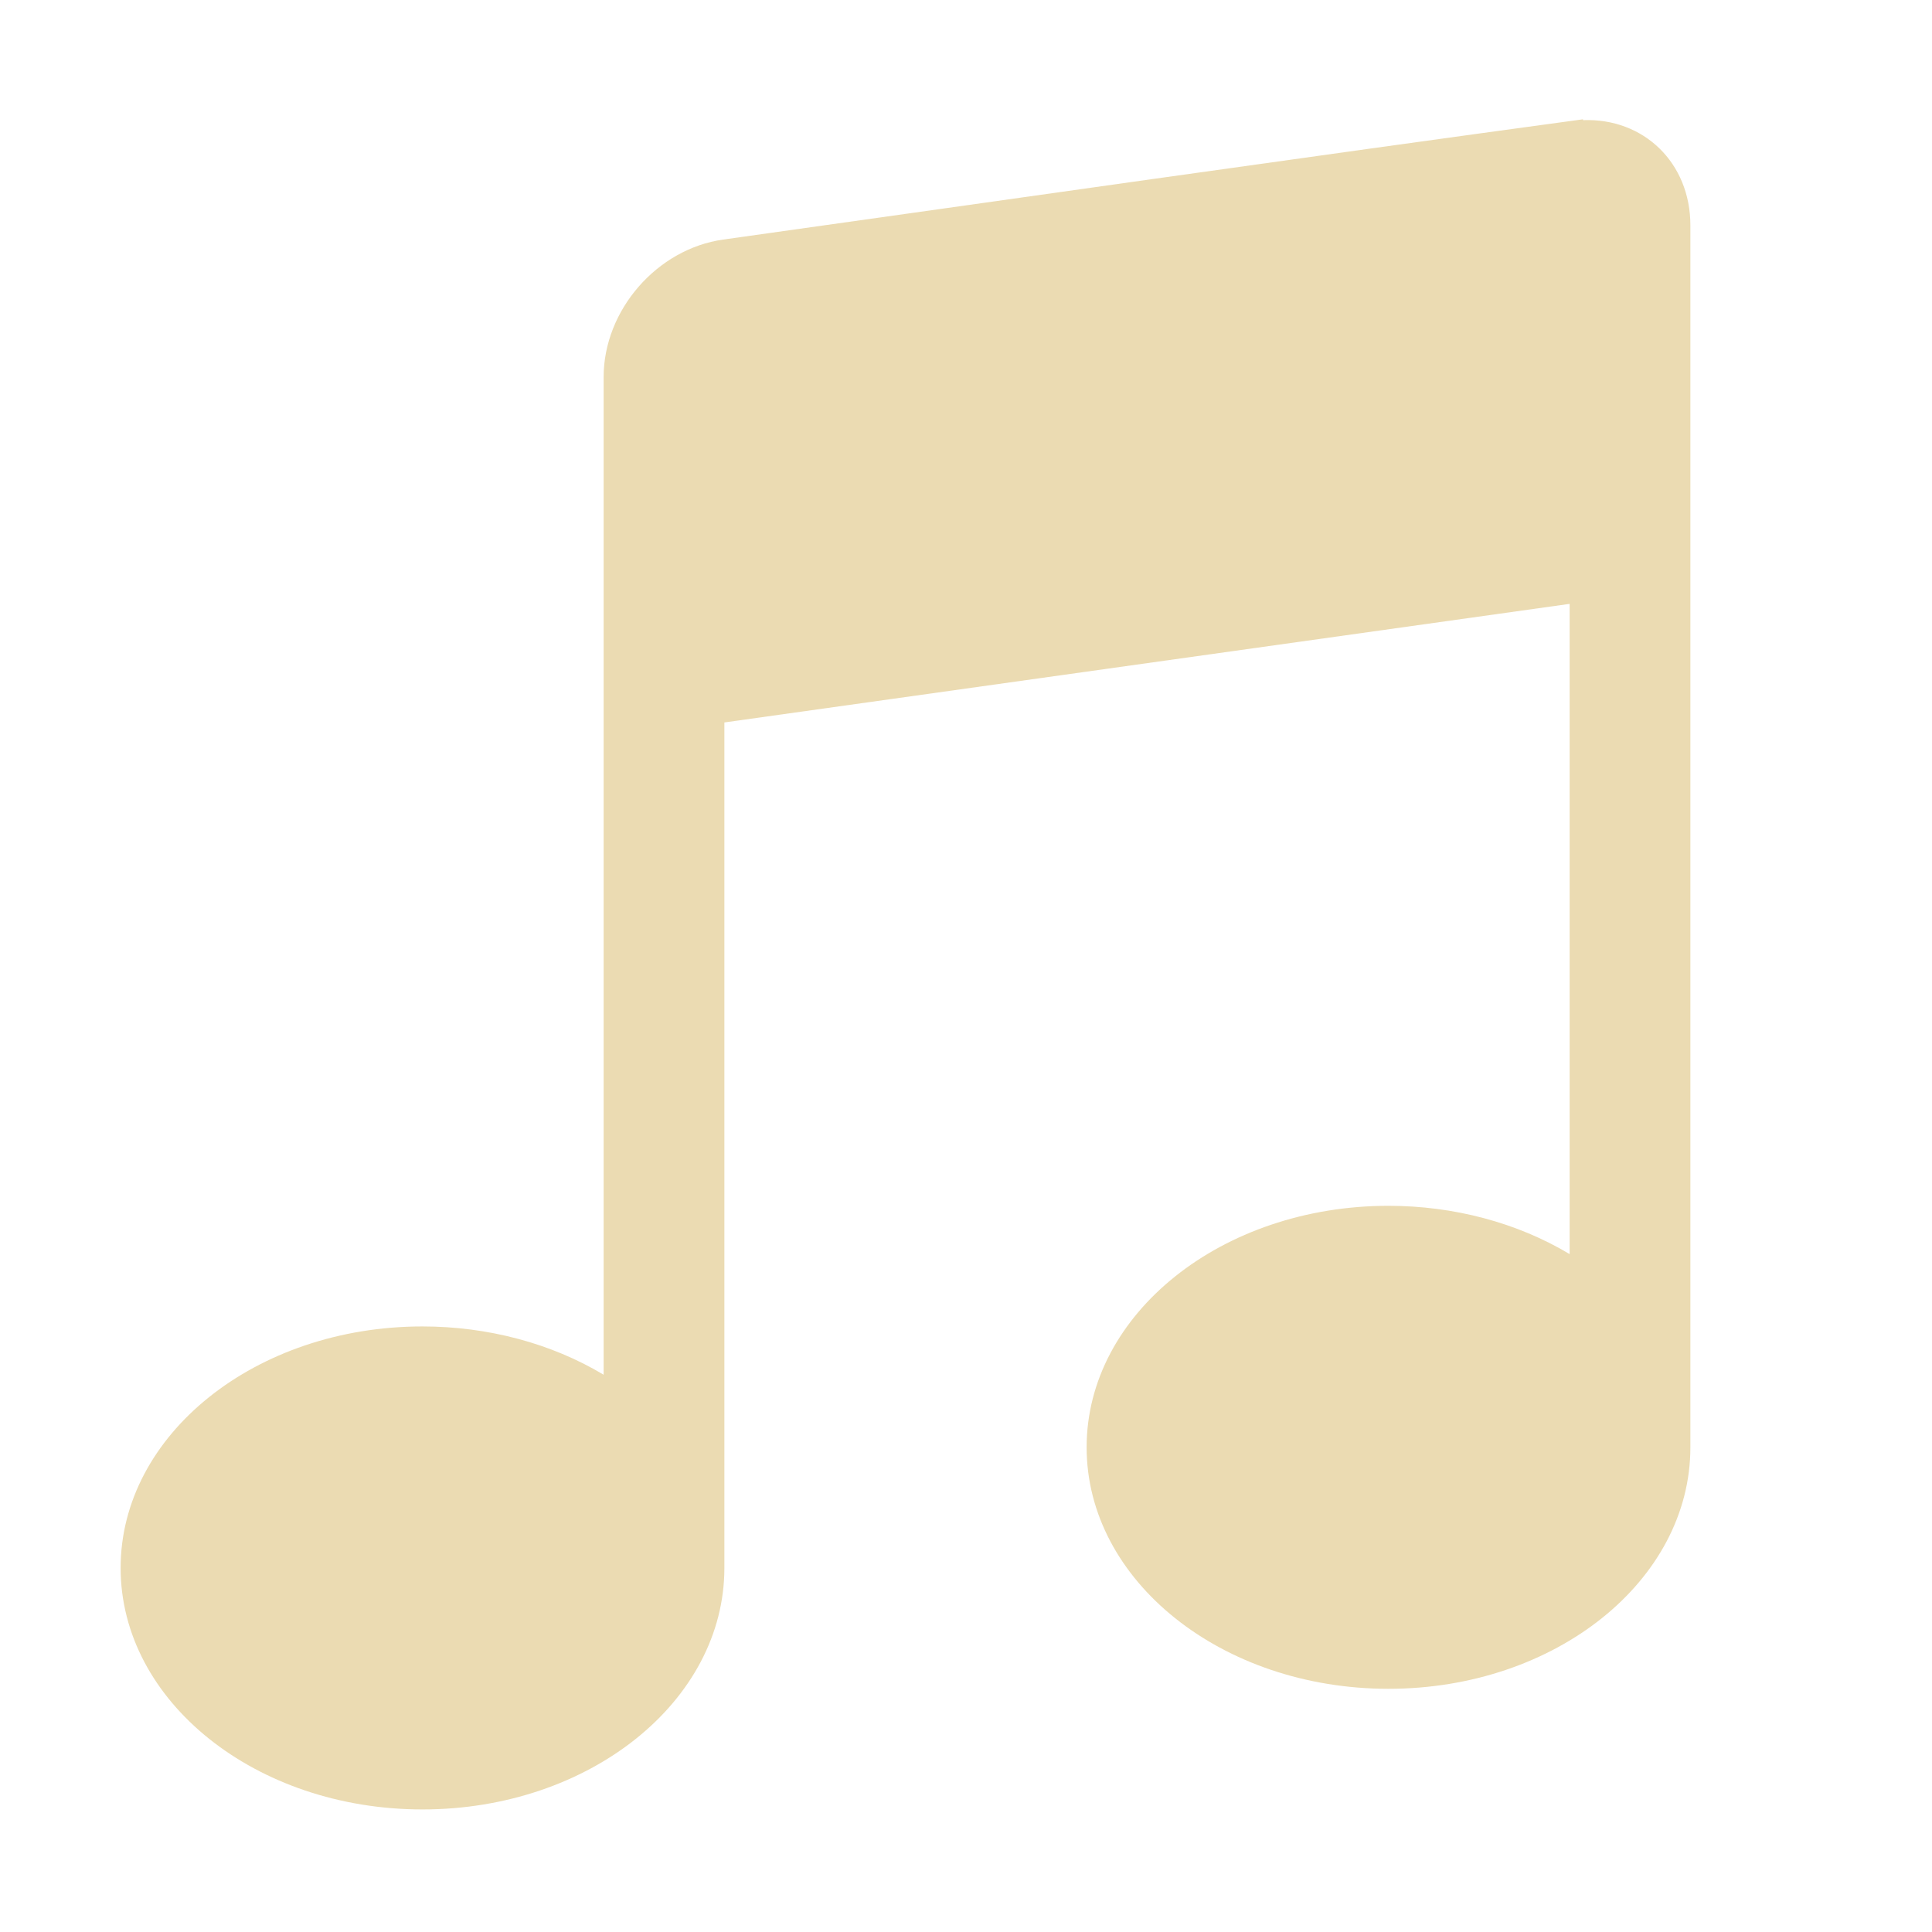
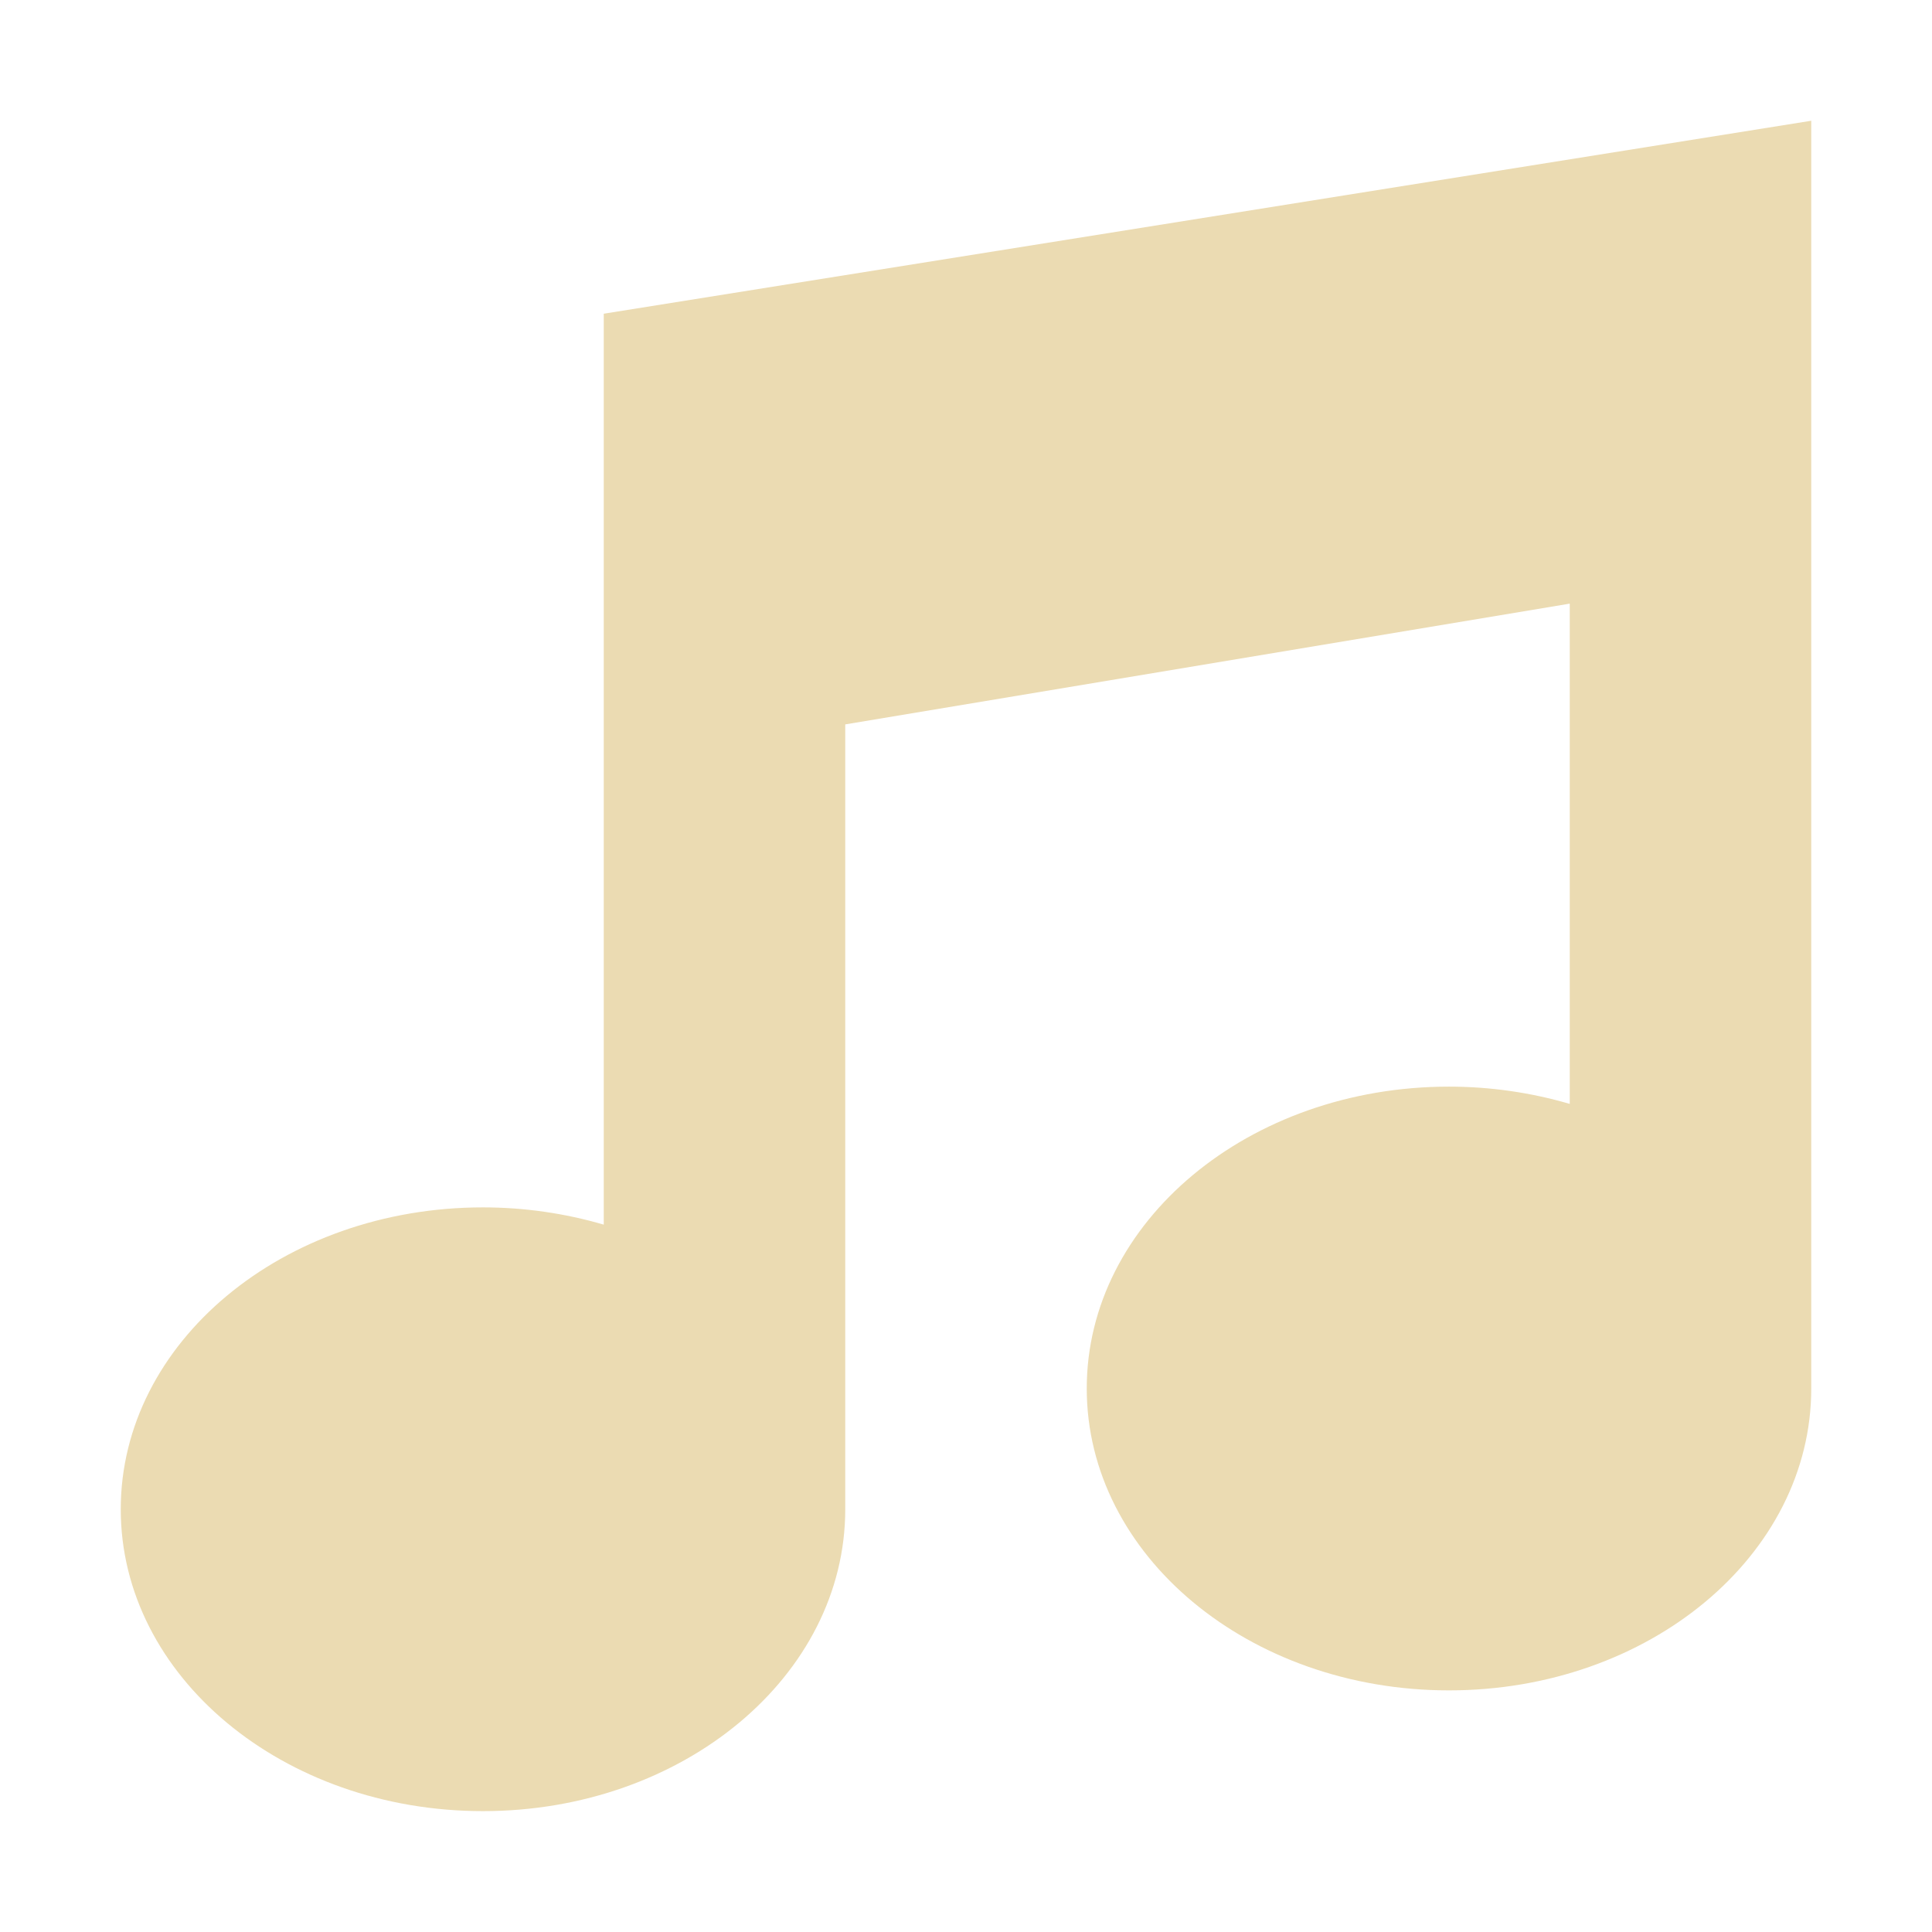
<svg xmlns="http://www.w3.org/2000/svg" width="16" height="16" version="1.1">
  <defs>
    <style id="current-color-scheme" type="text/css">.ColorScheme-Text { color:#ebdbb2; } .ColorScheme-Highlight { color:#458588; }</style>
  </defs>
-   <path class="ColorScheme-Text" d="m13.11 0.988c-2.375 0.323-4.748 0.663-7.121 0.996-0.548 0.077-0.99 0.585-0.99 1.139v8.262c-0.433-0.26-0.959-0.4-1.5-0.4-1.381 0-2.5 0.895-2.5 2s1.119 2 2.5 2 2.5-0.895 2.5-2v-7.002l7-0.982v5.385c-0.433-0.26-0.959-0.4-1.5-0.4-1.381 0-2.5 0.895-2.5 2s1.119 2 2.5 2 2.5-0.895 2.5-2v-10.12c0-0.519-0.388-0.89-0.889-0.871z" fill="currentColor" />
+   <path class="ColorScheme-Text" d="m15 1-10 1.598v7.544c-0.321-0.094-0.659-0.143-1-0.143-1.657 0-3 1.119-3 2.5s1.343 2.5 3 2.5 3-1.119 3-2.5v-6.5l6-1v4.143c-0.321-0.094-0.659-0.143-1-0.143-1.657 0-3 1.119-3 2.5s1.343 2.5 3 2.5 3-1.119 3-2.5z" fill="currentColor" />
</svg>
